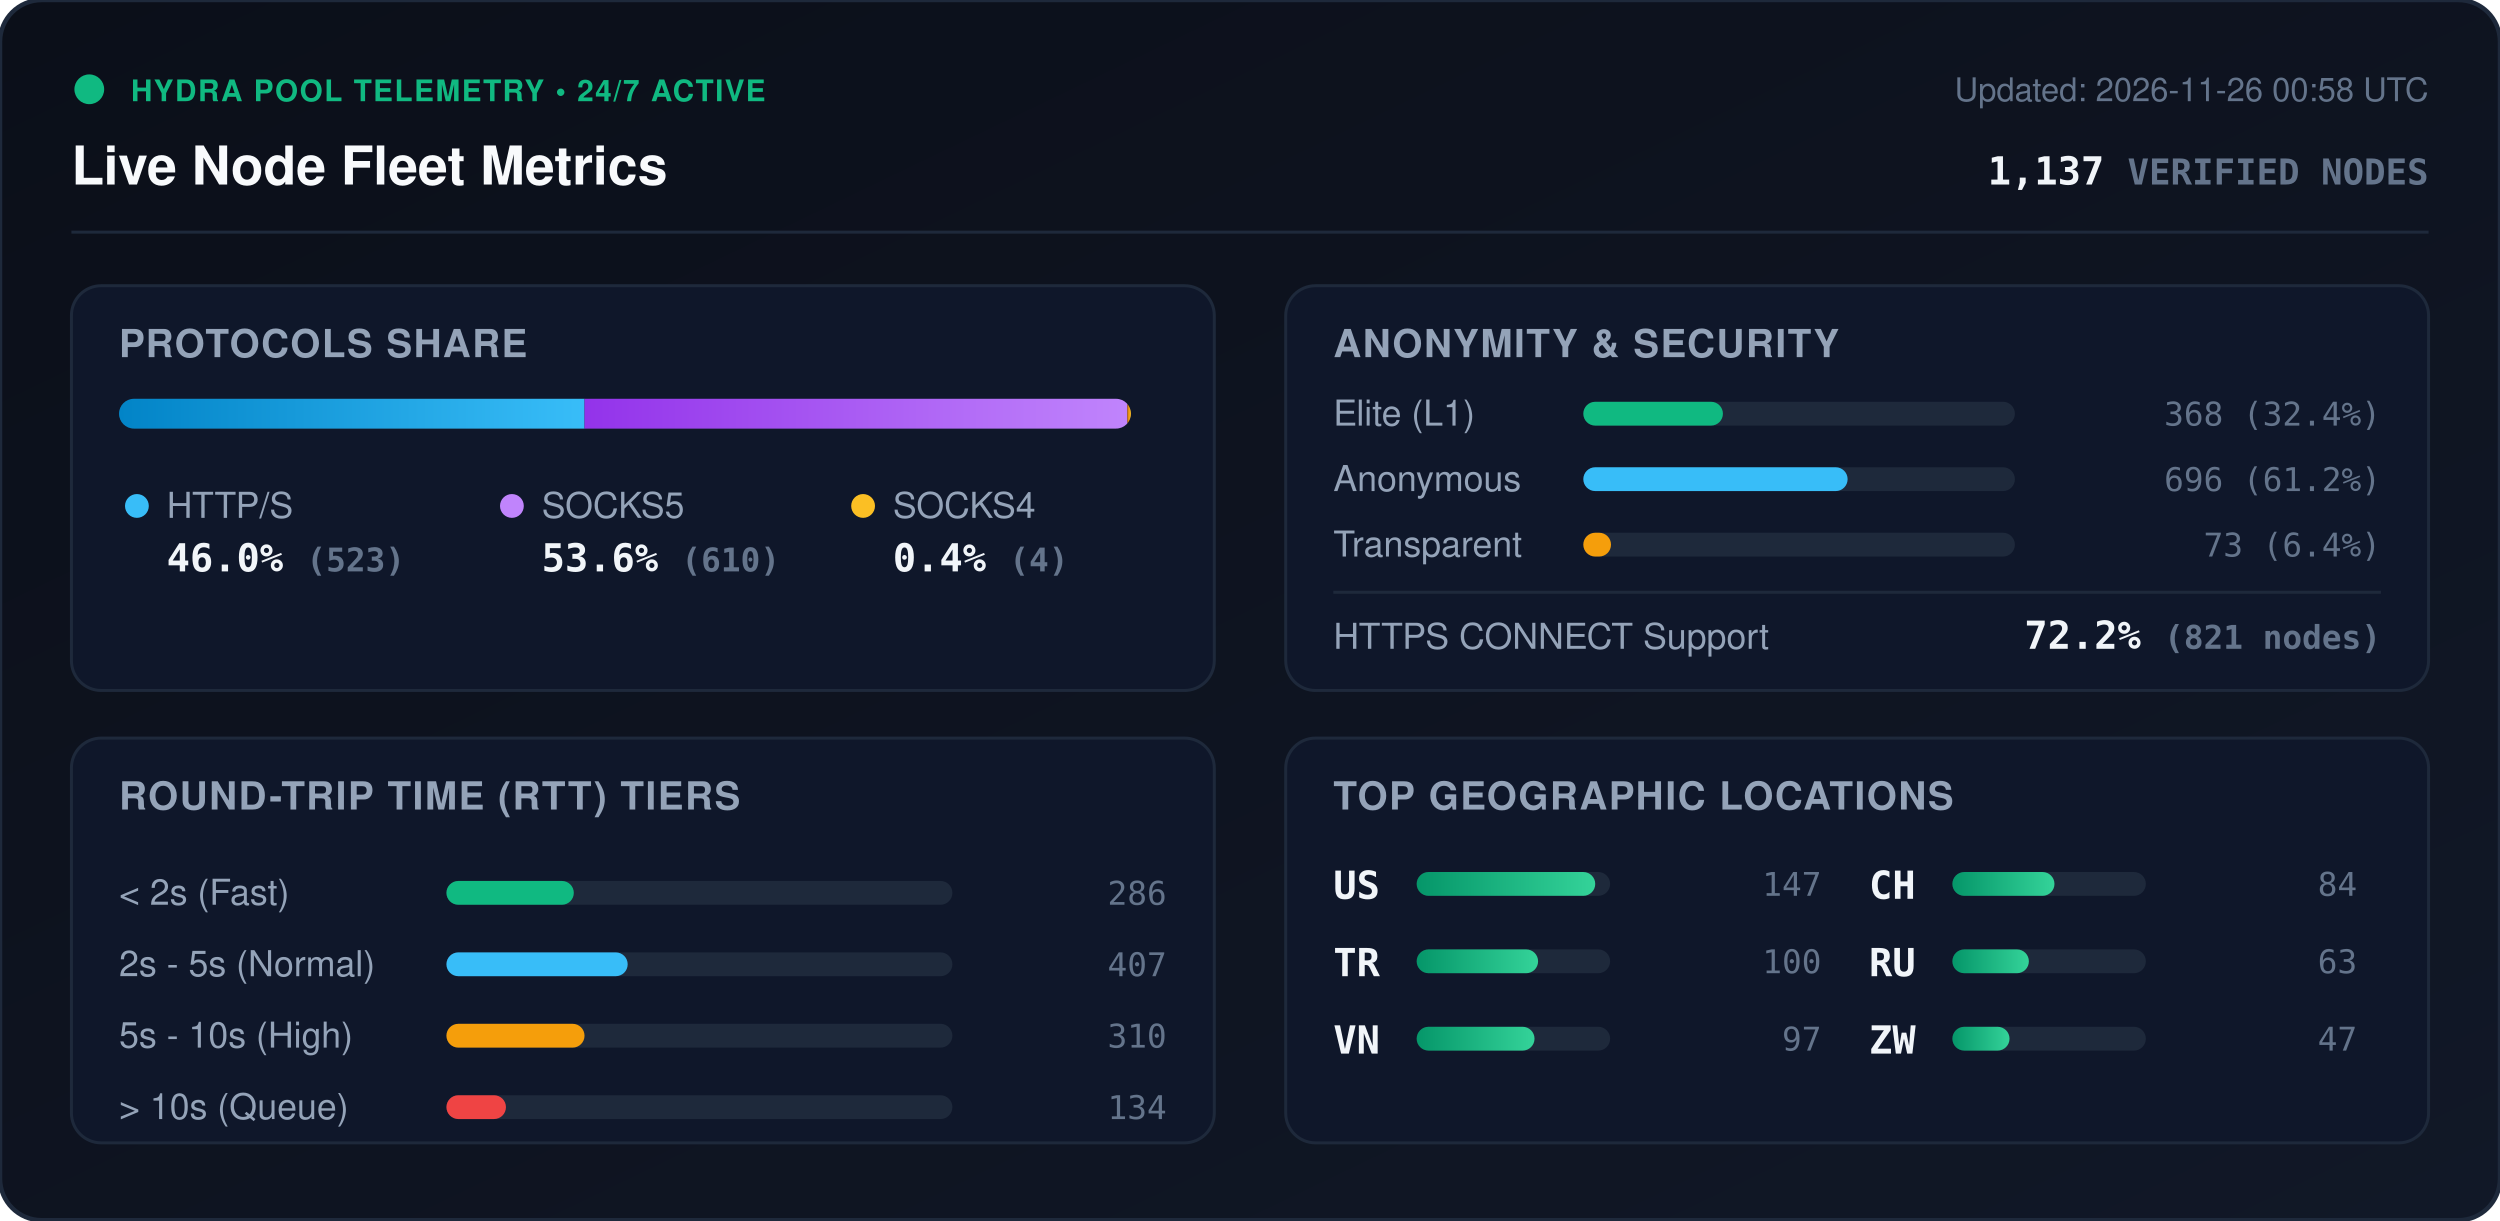
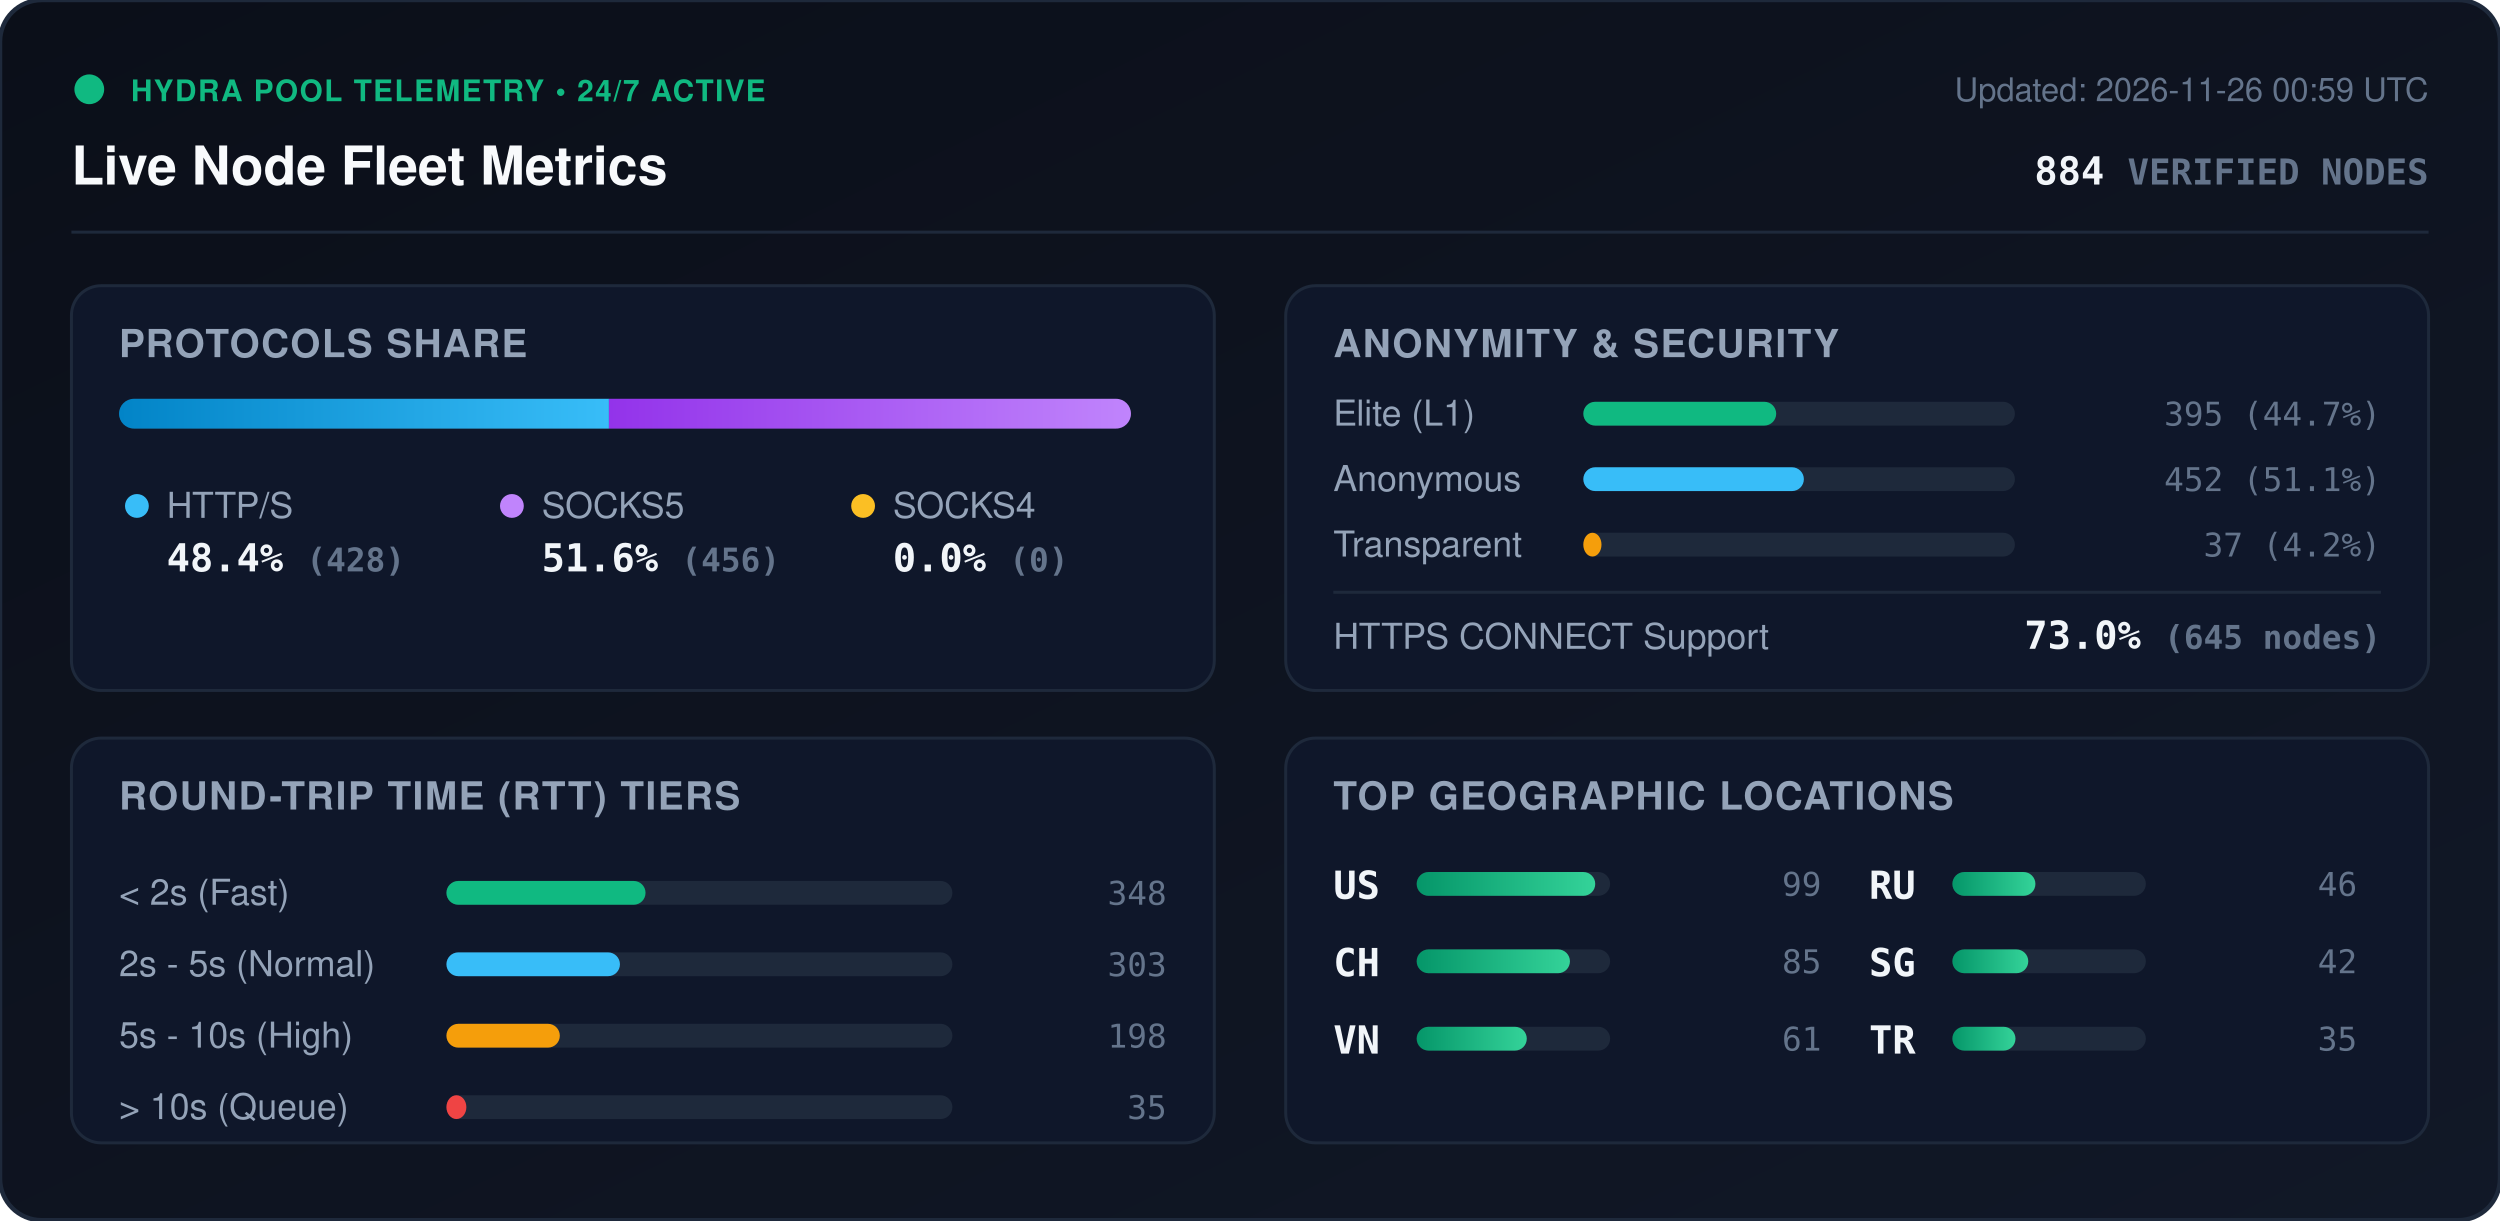
<svg xmlns="http://www.w3.org/2000/svg" viewBox="0 0 840 410" width="840" height="410" style="max-width: 100%; height: auto;">
  <defs>
    <linearGradient id="bg" x1="0%" y1="0%" x2="100%" y2="100%">
      <stop offset="0%" stop-color="#0b0f19" />
      <stop offset="100%" stop-color="#111827" />
    </linearGradient>
    <linearGradient id="bar-http" x1="0%" y1="0%" x2="100%" y2="0%">
      <stop offset="0%" stop-color="#0284c7" />
      <stop offset="100%" stop-color="#38bdf8" />
    </linearGradient>
    <linearGradient id="bar-socks5" x1="0%" y1="0%" x2="100%" y2="0%">
      <stop offset="0%" stop-color="#9333ea" />
      <stop offset="100%" stop-color="#c084fc" />
    </linearGradient>
    <linearGradient id="bar-socks4" x1="0%" y1="0%" x2="100%" y2="0%">
      <stop offset="0%" stop-color="#d97706" />
      <stop offset="100%" stop-color="#fbbf24" />
    </linearGradient>
    <linearGradient id="bar-green" x1="0%" y1="0%" x2="100%" y2="0%">
      <stop offset="0%" stop-color="#059669" />
      <stop offset="100%" stop-color="#34d399" />
    </linearGradient>
    <clipPath id="prog-track-clip">
      <rect width="340.0" height="10" rx="5" />
    </clipPath>
    <style>
      .title { font: 700 18px -apple-system, BlinkMacSystemFont, 'Segoe UI', Helvetica, Arial, sans-serif; fill: #f8fafc; }
      .sub { font: 500 11px -apple-system, BlinkMacSystemFont, 'Segoe UI', Helvetica, Arial, sans-serif; fill: #64748b; }
      .section-hdr { font: 600 13px -apple-system, BlinkMacSystemFont, 'Segoe UI', Helvetica, Arial, sans-serif; fill: #94a3b8; letter-spacing: 0.5px; }
      .metric-val { font: 700 13px -apple-system, BlinkMacSystemFont, 'Segoe UI', Helvetica, Arial, sans-serif; fill: #f1f5f9; }
      .metric-lbl { font: 500 12px -apple-system, BlinkMacSystemFont, 'Segoe UI', Helvetica, Arial, sans-serif; fill: #94a3b8; }
      .badge-txt { font: 700 10px -apple-system, BlinkMacSystemFont, 'Segoe UI', Helvetica, Arial, sans-serif; fill: #10b981; letter-spacing: 0.5px; }
      .mono { font-family: ui-monospace, SFMono-Regular, Menlo, Monaco, Consolas, monospace; }
      .pulse { animation: beacon 2s infinite ease-in-out; }
      @keyframes beacon { 0%, 100% { opacity: 1; } 50% { opacity: 0.35; } }
    </style>
  </defs>
  <rect width="840" height="410" rx="14" fill="url(#bg)" stroke="#1e293b" stroke-width="1.5" />
  <g transform="translate(24, 24)">
    <circle cx="6" cy="6" r="5" fill="#10b981" class="pulse" />
    <text x="20" y="10" class="badge-txt">HYDRA POOL TELEMETRY • 24/7 ACTIVE</text>
    <text x="0" y="38" class="title">Live Node Fleet Metrics</text>
-     <text x="792" y="10" text-anchor="end" class="sub">Updated: 2026-11-26 00:58 UTC</text>
-     <text x="792" y="38" text-anchor="end" class="metric-val mono" fill="#38bdf8">1,137 <tspan font-size="12" fill="#64748b">VERIFIED NODES</tspan>
+     <text x="792" y="10" text-anchor="end" class="sub">Updated: 2026-11-26 00:59 UTC</text>
+     <text x="792" y="38" text-anchor="end" class="metric-val mono" fill="#38bdf8">884 <tspan font-size="12" fill="#64748b">VERIFIED NODES</tspan>
    </text>
  </g>
  <line x1="24" y1="78" x2="816" y2="78" stroke="#1e293b" stroke-width="1" />
  <g transform="translate(24, 96)">
    <rect width="384" height="136" rx="10" fill="#0f172a" stroke="#1e293b" />
    <text x="16" y="24" class="section-hdr">PROTOCOLS SHARE</text>
    <g transform="translate(16, 38)">
      <rect width="340.0" height="10" rx="5" fill="#1e293b" />
      <g clip-path="url(#prog-track-clip)">
-         <rect x="0" width="156.4" height="10" fill="url(#bar-http)" />
-         <rect x="156.4" width="182.4" height="10" fill="url(#bar-socks5)" />
-         <rect x="338.8" width="1.2" height="10" fill="url(#bar-socks4)" />
+         <rect x="0" width="164.6" height="10" fill="url(#bar-http)" />
+         <rect x="164.6" width="175.4" height="10" fill="url(#bar-socks5)" />
+         <rect x="340.0" width="0.0" height="10" fill="url(#bar-socks4)" />
      </g>
    </g>
    <g transform="translate(16, 68)">
      <circle cx="6" cy="6" r="4" fill="#38bdf8" />
      <text x="16" y="10" class="metric-lbl">HTTP/S</text>
-       <text x="16" y="28" class="metric-val mono">46.0% <tspan font-size="11" fill="#64748b">(523)</tspan>
+       <text x="16" y="28" class="metric-val mono">48.4% <tspan font-size="11" fill="#64748b">(428)</tspan>
      </text>
      <circle cx="132" cy="6" r="4" fill="#c084fc" />
      <text x="142" y="10" class="metric-lbl">SOCKS5</text>
-       <text x="142" y="28" class="metric-val mono">53.6% <tspan font-size="11" fill="#64748b">(610)</tspan>
+       <text x="142" y="28" class="metric-val mono">51.6% <tspan font-size="11" fill="#64748b">(456)</tspan>
      </text>
      <circle cx="250" cy="6" r="4" fill="#fbbf24" />
      <text x="260" y="10" class="metric-lbl">SOCKS4</text>
-       <text x="260" y="28" class="metric-val mono">0.4% <tspan font-size="11" fill="#64748b">(4)</tspan>
+       <text x="260" y="28" class="metric-val mono">0.0% <tspan font-size="11" fill="#64748b">(0)</tspan>
      </text>
    </g>
  </g>
  <g transform="translate(432, 96)">
    <rect width="384" height="136" rx="10" fill="#0f172a" stroke="#1e293b" />
    <text x="16" y="24" class="section-hdr">ANONYMITY &amp; SECURITY</text>
    <text x="16" y="47" class="metric-lbl">Elite (L1)</text>
    <rect x="100" y="39" width="145.0" height="8" rx="4" fill="#1e293b" />
-     <rect x="100" y="39" width="46.9" height="8" rx="4" fill="#10b981" />
-     <text x="368" y="47" text-anchor="end" class="mono sub" fill="#e2e8f0">368 (32.4%)</text>
+     <rect x="100" y="39" width="64.8" height="8" rx="4" fill="#10b981" />
+     <text x="368" y="47" text-anchor="end" class="mono sub" fill="#e2e8f0">395 (44.7%)</text>
    <text x="16" y="69" class="metric-lbl">Anonymous</text>
    <rect x="100" y="61" width="145.0" height="8" rx="4" fill="#1e293b" />
-     <rect x="100" y="61" width="88.8" height="8" rx="4" fill="#38bdf8" />
-     <text x="368" y="69" text-anchor="end" class="mono sub" fill="#e2e8f0">696 (61.2%)</text>
+     <rect x="100" y="61" width="74.1" height="8" rx="4" fill="#38bdf8" />
+     <text x="368" y="69" text-anchor="end" class="mono sub" fill="#e2e8f0">452 (51.1%)</text>
    <text x="16" y="91" class="metric-lbl">Transparent</text>
    <rect x="100" y="83" width="145.0" height="8" rx="4" fill="#1e293b" />
-     <rect x="100" y="83" width="9.3" height="8" rx="4" fill="#f59e0b" />
-     <text x="368" y="91" text-anchor="end" class="mono sub" fill="#e2e8f0">73 (6.4%)</text>
+     <rect x="100" y="83" width="6.1" height="8" rx="4" fill="#f59e0b" />
+     <text x="368" y="91" text-anchor="end" class="mono sub" fill="#e2e8f0">37 (4.2%)</text>
    <line x1="16" y1="103" x2="368" y2="103" stroke="#1e293b" stroke-width="1" />
    <text x="16" y="122" class="metric-lbl">HTTPS CONNECT Support</text>
-     <text x="368" y="122" text-anchor="end" class="metric-val mono" fill="#34d399">72.2% <tspan font-size="11" fill="#64748b">(821 nodes)</tspan>
+     <text x="368" y="122" text-anchor="end" class="metric-val mono" fill="#34d399">73.0% <tspan font-size="11" fill="#64748b">(645 nodes)</tspan>
    </text>
  </g>
  <g transform="translate(24, 248)">
    <rect width="384" height="136" rx="10" fill="#0f172a" stroke="#1e293b" />
    <text x="16" y="24" class="section-hdr">ROUND-TRIP TIME (RTT) TIERS</text>
    <g transform="translate(16, 42)">
      <text x="0" y="14" class="metric-lbl">&lt; 2s (Fast)</text>
      <rect x="110" y="6" width="170" height="8" rx="4" fill="#1e293b" />
-       <rect x="110" y="6" width="42.8" height="8" rx="4" fill="#10b981" />
-       <text x="352" y="14" text-anchor="end" class="mono sub">286</text>
+       <rect x="110" y="6" width="66.9" height="8" rx="4" fill="#10b981" />
+       <text x="352" y="14" text-anchor="end" class="mono sub">348</text>
      <text x="0" y="38" class="metric-lbl">2s - 5s (Normal)</text>
      <rect x="110" y="30" width="170" height="8" rx="4" fill="#1e293b" />
-       <rect x="110" y="30" width="60.9" height="8" rx="4" fill="#38bdf8" />
-       <text x="352" y="38" text-anchor="end" class="mono sub">407</text>
+       <rect x="110" y="30" width="58.3" height="8" rx="4" fill="#38bdf8" />
+       <text x="352" y="38" text-anchor="end" class="mono sub">303</text>
      <text x="0" y="62" class="metric-lbl">5s - 10s (High)</text>
      <rect x="110" y="54" width="170" height="8" rx="4" fill="#1e293b" />
-       <rect x="110" y="54" width="46.4" height="8" rx="4" fill="#f59e0b" />
-       <text x="352" y="62" text-anchor="end" class="mono sub">310</text>
+       <rect x="110" y="54" width="38.1" height="8" rx="4" fill="#f59e0b" />
+       <text x="352" y="62" text-anchor="end" class="mono sub">198</text>
      <text x="0" y="86" class="metric-lbl">&gt; 10s (Queue)</text>
      <rect x="110" y="78" width="170" height="8" rx="4" fill="#1e293b" />
-       <rect x="110" y="78" width="20.0" height="8" rx="4" fill="#ef4444" />
-       <text x="352" y="86" text-anchor="end" class="mono sub">134</text>
+       <rect x="110" y="78" width="6.7" height="8" rx="4" fill="#ef4444" />
+       <text x="352" y="86" text-anchor="end" class="mono sub">35</text>
    </g>
  </g>
  <g transform="translate(432, 248)">
    <rect width="384" height="136" rx="10" fill="#0f172a" stroke="#1e293b" />
    <text x="16" y="24" class="section-hdr">TOP GEOGRAPHIC LOCATIONS</text>
    <g transform="translate(16, 42)">
      <g transform="translate(0, 0)">
        <text x="0" y="12" class="mono metric-val" font-size="12">US</text>
        <rect x="28" y="3" width="65" height="8" rx="4" fill="#1e293b" />
        <rect x="28" y="3" width="60.0" height="8" rx="4" fill="url(#bar-green)" />
-         <text x="164" y="11" text-anchor="end" class="mono sub">147</text>
+         <text x="164" y="11" text-anchor="end" class="mono sub">99</text>
      </g>
      <g transform="translate(0, 26)">
-         <text x="0" y="12" class="mono metric-val" font-size="12">TR</text>
+         <text x="0" y="12" class="mono metric-val" font-size="12">CH</text>
        <rect x="28" y="3" width="65" height="8" rx="4" fill="#1e293b" />
-         <rect x="28" y="3" width="40.8" height="8" rx="4" fill="url(#bar-green)" />
-         <text x="164" y="11" text-anchor="end" class="mono sub">100</text>
+         <rect x="28" y="3" width="51.5" height="8" rx="4" fill="url(#bar-green)" />
+         <text x="164" y="11" text-anchor="end" class="mono sub">85</text>
      </g>
      <g transform="translate(0, 52)">
        <text x="0" y="12" class="mono metric-val" font-size="12">VN</text>
        <rect x="28" y="3" width="65" height="8" rx="4" fill="#1e293b" />
-         <rect x="28" y="3" width="39.6" height="8" rx="4" fill="url(#bar-green)" />
-         <text x="164" y="11" text-anchor="end" class="mono sub">97</text>
+         <rect x="28" y="3" width="37.0" height="8" rx="4" fill="url(#bar-green)" />
+         <text x="164" y="11" text-anchor="end" class="mono sub">61</text>
      </g>
      <g transform="translate(180, 0)">
-         <text x="0" y="12" class="mono metric-val" font-size="12">CH</text>
+         <text x="0" y="12" class="mono metric-val" font-size="12">RU</text>
        <rect x="28" y="3" width="65" height="8" rx="4" fill="#1e293b" />
-         <rect x="28" y="3" width="34.3" height="8" rx="4" fill="url(#bar-green)" />
-         <text x="164" y="11" text-anchor="end" class="mono sub">84</text>
+         <rect x="28" y="3" width="27.9" height="8" rx="4" fill="url(#bar-green)" />
+         <text x="164" y="11" text-anchor="end" class="mono sub">46</text>
      </g>
      <g transform="translate(180, 26)">
-         <text x="0" y="12" class="mono metric-val" font-size="12">RU</text>
+         <text x="0" y="12" class="mono metric-val" font-size="12">SG</text>
        <rect x="28" y="3" width="65" height="8" rx="4" fill="#1e293b" />
-         <rect x="28" y="3" width="25.7" height="8" rx="4" fill="url(#bar-green)" />
-         <text x="164" y="11" text-anchor="end" class="mono sub">63</text>
+         <rect x="28" y="3" width="25.5" height="8" rx="4" fill="url(#bar-green)" />
+         <text x="164" y="11" text-anchor="end" class="mono sub">42</text>
      </g>
      <g transform="translate(180, 52)">
-         <text x="0" y="12" class="mono metric-val" font-size="12">ZW</text>
+         <text x="0" y="12" class="mono metric-val" font-size="12">TR</text>
        <rect x="28" y="3" width="65" height="8" rx="4" fill="#1e293b" />
-         <rect x="28" y="3" width="19.2" height="8" rx="4" fill="url(#bar-green)" />
-         <text x="164" y="11" text-anchor="end" class="mono sub">47</text>
+         <rect x="28" y="3" width="21.2" height="8" rx="4" fill="url(#bar-green)" />
+         <text x="164" y="11" text-anchor="end" class="mono sub">35</text>
      </g>
    </g>
  </g>
</svg>
